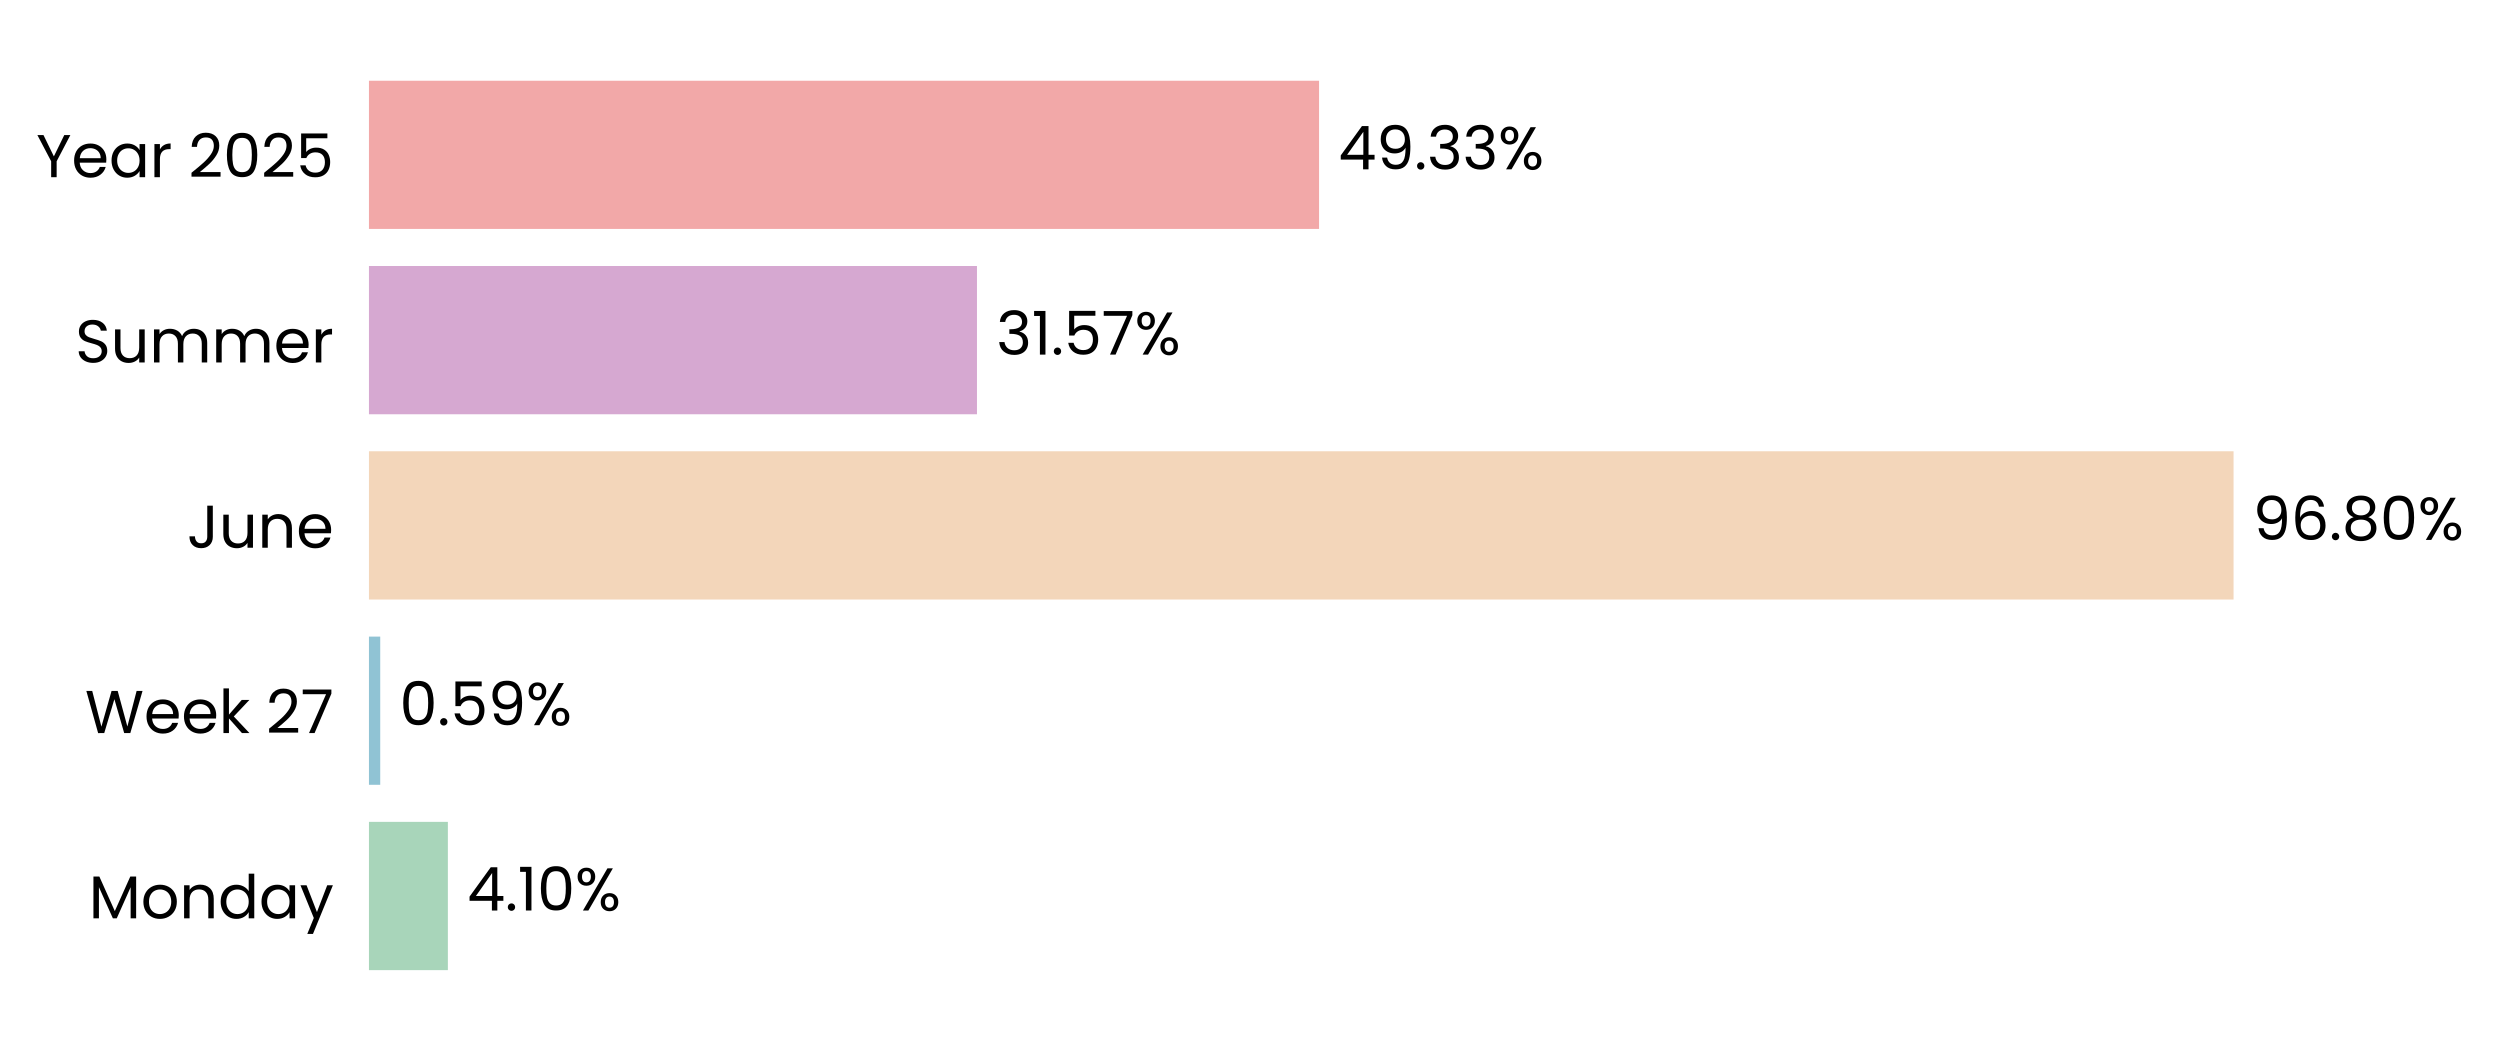
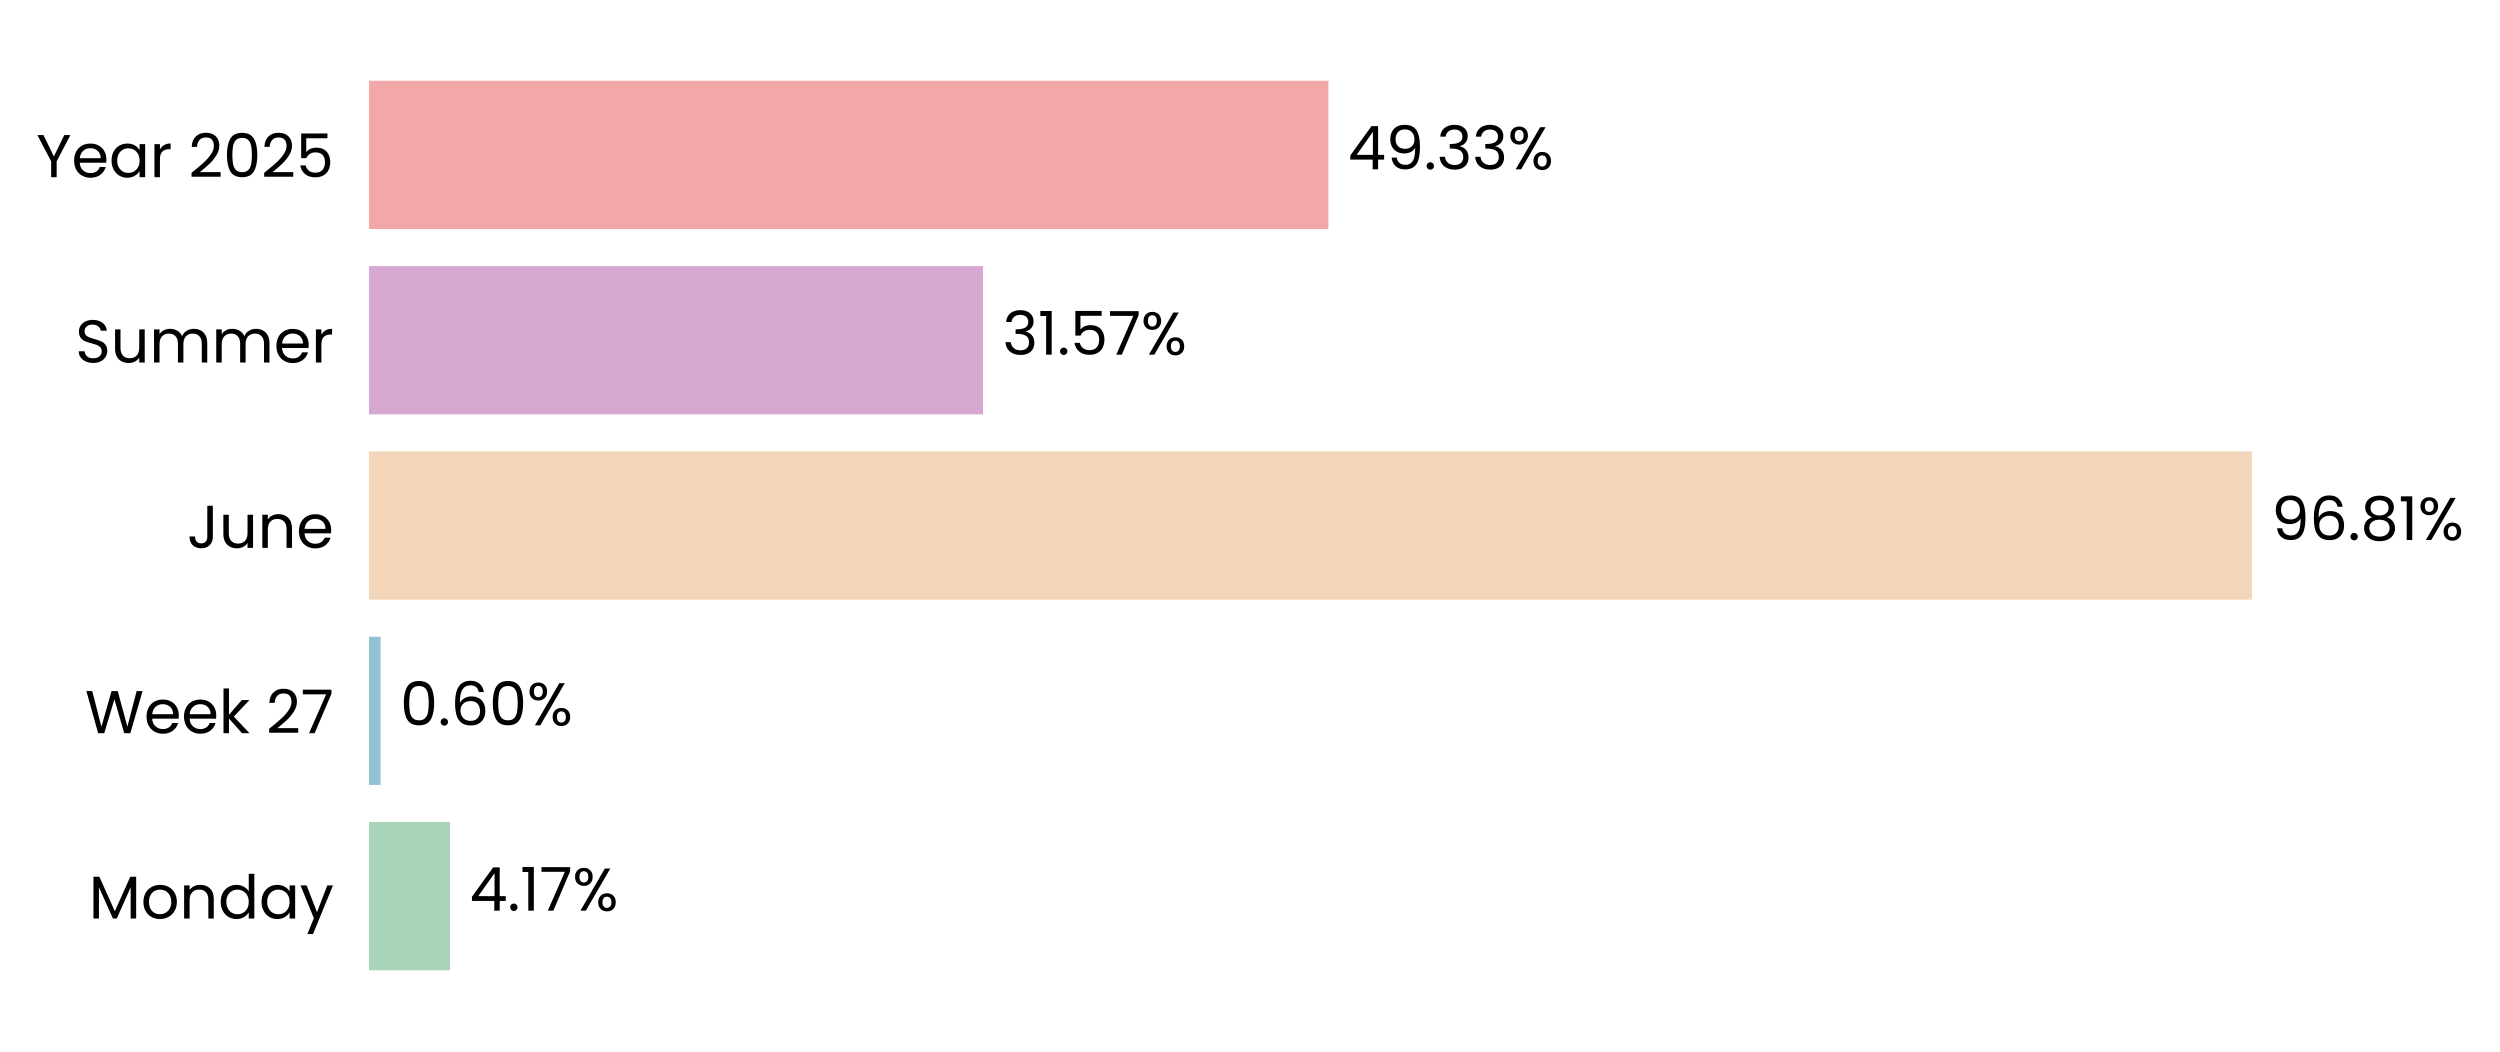
- <svg xmlns="http://www.w3.org/2000/svg" xmlns:xlink="http://www.w3.org/1999/xlink" width="496.75pt" height="208.8pt" viewBox="0 0 496.75 208.8" version="1.1">
+ <svg xmlns="http://www.w3.org/2000/svg" xmlns:xlink="http://www.w3.org/1999/xlink" width="496.663pt" height="208.8pt" viewBox="0 0 496.663 208.8" version="1.1">
  <defs>
    <style type="text/css">*{stroke-linejoin: round; stroke-linecap: butt}</style>
  </defs>
  <g id="figure_1">
    <g id="patch_1">
-       <path d="M 0 208.8  L 496.75 208.8  L 496.75 0  L 0 0  L 0 208.8  z " style="fill: none" />
+       <path d="M 0 208.8  L 496.663 208.8  L 496.663 0  L 0 0  L 0 208.8  z " style="fill: none" />
    </g>
    <g id="axes_1">
      <g id="patch_2">
-         <path d="M 73.311 201.6  L 456.042 201.6  L 456.042 7.2  L 73.311 7.2  L 73.311 201.6  z " style="fill: none" />
+         <path d="M 73.311 201.6  L 459.723 201.6  L 459.723 7.2  L 73.311 7.2  L 73.311 201.6  z " style="fill: none" />
      </g>
      <g id="patch_3">
-         <path d="M 73.311 192.764  L 88.993 192.764  L 88.993 163.309  L 73.311 163.309  z " clip-path="url(#p2c9acb0e5a)" style="fill: #a8d5ba" />
+         <path d="M 73.311 192.764  L 89.412 192.764  L 89.412 163.309  L 73.311 163.309  z " clip-path="url(#pfbd18604b6)" style="fill: #a8d5ba" />
      </g>
      <g id="patch_4">
-         <path d="M 73.311 155.945  L 75.551 155.945  L 75.551 126.491  L 73.311 126.491  z " clip-path="url(#p2c9acb0e5a)" style="fill: #90c3d4" />
+         <path d="M 73.311 155.945  L 75.611 155.945  L 75.611 126.491  L 73.311 126.491  z " clip-path="url(#pfbd18604b6)" style="fill: #90c3d4" />
      </g>
      <g id="patch_5">
-         <path d="M 73.311 119.127  L 443.807 119.127  L 443.807 89.673  L 73.311 89.673  z " clip-path="url(#p2c9acb0e5a)" style="fill: #f3d6ba" />
+         <path d="M 73.311 119.127  L 447.379 119.127  L 447.379 89.673  L 73.311 89.673  z " clip-path="url(#pfbd18604b6)" style="fill: #f3d6ba" />
      </g>
      <g id="patch_6">
-         <path d="M 73.311 82.309  L 194.125 82.309  L 194.125 52.855  L 73.311 52.855  z " clip-path="url(#p2c9acb0e5a)" style="fill: #d6a8d1" />
+         <path d="M 73.311 82.309  L 195.29 82.309  L 195.29 52.855  L 73.311 52.855  z " clip-path="url(#pfbd18604b6)" style="fill: #d6a8d1" />
      </g>
      <g id="patch_7">
-         <path d="M 73.311 45.491  L 262.098 45.491  L 262.098 16.036  L 73.311 16.036  z " clip-path="url(#p2c9acb0e5a)" style="fill: #f2a8a8" />
+         <path d="M 73.311 45.491  L 263.914 45.491  L 263.914 16.036  L 73.311 16.036  z " clip-path="url(#pfbd18604b6)" style="fill: #f2a8a8" />
      </g>
      <g id="matplotlib.axis_1">
        <g id="ytick_1">
          <g id="text_1">
            <g transform="translate(17.64187 182.4764) scale(0.12 -0.12)">
              <defs>
                <path id="Poppins-Regular-4d" d="M 5018 4429  L 5018 0  L 4435 0  L 4435 3302  L 2963 0  L 2554 0  L 1075 3309  L 1075 0  L 493 0  L 493 4429  L 1120 4429  L 2758 768  L 4397 4429  L 5018 4429  z " transform="scale(0.015625)" />
                <path id="Poppins-Regular-6f" d="M 2022 -58  Q 1530 -58 1130 166  Q 730 390 502 803  Q 275 1216 275 1760  Q 275 2298 508 2710  Q 742 3123 1145 3344  Q 1549 3565 2048 3565  Q 2547 3565 2950 3344  Q 3354 3123 3587 2713  Q 3821 2304 3821 1760  Q 3821 1216 3581 803  Q 3341 390 2931 166  Q 2522 -58 2022 -58  z M 2022 454  Q 2336 454 2611 601  Q 2886 749 3056 1043  Q 3226 1338 3226 1760  Q 3226 2182 3059 2476  Q 2893 2771 2624 2915  Q 2355 3059 2042 3059  Q 1722 3059 1456 2915  Q 1190 2771 1030 2476  Q 870 2182 870 1760  Q 870 1331 1027 1036  Q 1184 742 1446 598  Q 1709 454 2022 454  z " transform="scale(0.015625)" />
                <path id="Poppins-Regular-6e" d="M 2202 3571  Q 2842 3571 3238 3184  Q 3635 2797 3635 2067  L 3635 0  L 3059 0  L 3059 1984  Q 3059 2509 2796 2787  Q 2534 3066 2080 3066  Q 1619 3066 1347 2778  Q 1075 2490 1075 1939  L 1075 0  L 493 0  L 493 3507  L 1075 3507  L 1075 3008  Q 1248 3277 1545 3424  Q 1843 3571 2202 3571  z " transform="scale(0.015625)" />
                <path id="Poppins-Regular-64" d="M 275 1766  Q 275 2304 492 2710  Q 710 3117 1091 3341  Q 1472 3565 1946 3565  Q 2355 3565 2707 3376  Q 3059 3187 3245 2880  L 3245 4736  L 3834 4736  L 3834 0  L 3245 0  L 3245 659  Q 3072 346 2733 144  Q 2394 -58 1939 -58  Q 1472 -58 1091 172  Q 710 403 492 819  Q 275 1235 275 1766  z M 3245 1760  Q 3245 2157 3085 2451  Q 2925 2746 2653 2902  Q 2381 3059 2054 3059  Q 1728 3059 1459 2905  Q 1190 2752 1030 2457  Q 870 2163 870 1766  Q 870 1363 1030 1065  Q 1190 768 1459 611  Q 1728 454 2054 454  Q 2381 454 2653 611  Q 2925 768 3085 1065  Q 3245 1363 3245 1760  z " transform="scale(0.015625)" />
                <path id="Poppins-Regular-61" d="M 275 1766  Q 275 2304 492 2710  Q 710 3117 1091 3341  Q 1472 3565 1939 3565  Q 2400 3565 2739 3366  Q 3078 3168 3245 2867  L 3245 3507  L 3834 3507  L 3834 0  L 3245 0  L 3245 653  Q 3072 346 2729 144  Q 2387 -58 1933 -58  Q 1466 -58 1088 172  Q 710 403 492 819  Q 275 1235 275 1766  z M 3245 1760  Q 3245 2157 3085 2451  Q 2925 2746 2653 2902  Q 2381 3059 2054 3059  Q 1728 3059 1459 2905  Q 1190 2752 1030 2457  Q 870 2163 870 1766  Q 870 1363 1030 1065  Q 1190 768 1459 611  Q 1728 454 2054 454  Q 2381 454 2653 611  Q 2925 768 3085 1065  Q 3245 1363 3245 1760  z " transform="scale(0.015625)" />
                <path id="Poppins-Regular-79" d="M 3514 3507  L 1402 -1651  L 800 -1651  L 1491 38  L 77 3507  L 723 3507  L 1824 666  L 2912 3507  L 3514 3507  z " transform="scale(0.015625)" />
              </defs>
              <use xlink:href="#Poppins-Regular-4d" />
              <use xlink:href="#Poppins-Regular-6f" transform="translate(86.09999 0)" />
              <use xlink:href="#Poppins-Regular-6e" transform="translate(150.1 0)" />
              <use xlink:href="#Poppins-Regular-64" transform="translate(214.1 0)" />
              <use xlink:href="#Poppins-Regular-61" transform="translate(281.7 0)" />
              <use xlink:href="#Poppins-Regular-79" transform="translate(349.2999 0)" />
            </g>
          </g>
        </g>
        <g id="ytick_2">
          <g id="text_2">
            <g transform="translate(16.88437 145.6582) scale(0.12 -0.12)">
              <defs>
                <path id="Poppins-Regular-57" d="M 6099 4461  L 4806 0  L 4154 0  L 3117 3590  L 2042 0  L 1395 -6  L 147 4461  L 768 4461  L 1741 678  L 2816 4461  L 3469 4461  L 4493 691  L 5472 4461  L 6099 4461  z " transform="scale(0.015625)" />
                <path id="Poppins-Regular-65" d="M 3693 1888  Q 3693 1722 3674 1536  L 870 1536  Q 902 1018 1225 726  Q 1549 435 2010 435  Q 2387 435 2640 611  Q 2893 787 2995 1082  L 3622 1082  Q 3482 576 3059 259  Q 2637 -58 2010 -58  Q 1510 -58 1116 166  Q 723 390 499 803  Q 275 1216 275 1760  Q 275 2304 492 2713  Q 710 3123 1104 3344  Q 1498 3565 2010 3565  Q 2509 3565 2893 3347  Q 3277 3130 3485 2749  Q 3693 2368 3693 1888  z M 3091 2010  Q 3091 2342 2944 2582  Q 2797 2822 2544 2947  Q 2291 3072 1984 3072  Q 1542 3072 1232 2790  Q 922 2509 877 2010  L 3091 2010  z " transform="scale(0.015625)" />
                <path id="Poppins-Regular-6b" d="M 2451 0  L 1075 1549  L 1075 0  L 493 0  L 493 4736  L 1075 4736  L 1075 1952  L 2426 3507  L 3238 3507  L 1587 1760  L 3245 0  L 2451 0  z " transform="scale(0.015625)" />
                <path id="Poppins-Regular-20" transform="scale(0.015625)" />
                <path id="Poppins-Regular-32" d="M 326 467  Q 1139 1120 1600 1539  Q 2061 1958 2377 2416  Q 2694 2874 2694 3315  Q 2694 3731 2492 3971  Q 2291 4211 1843 4211  Q 1408 4211 1168 3939  Q 928 3667 909 3213  L 346 3213  Q 371 3930 780 4320  Q 1190 4710 1837 4710  Q 2496 4710 2883 4345  Q 3270 3981 3270 3341  Q 3270 2810 2953 2307  Q 2637 1805 2233 1424  Q 1830 1043 1203 538  L 3405 538  L 3405 51  L 326 51  L 326 467  z " transform="scale(0.015625)" />
                <path id="Poppins-Regular-37" d="M 3245 4173  L 1466 0  L 877 0  L 2682 4115  L 211 4115  L 211 4614  L 3245 4614  L 3245 4173  z " transform="scale(0.015625)" />
              </defs>
              <use xlink:href="#Poppins-Regular-57" />
              <use xlink:href="#Poppins-Regular-65" transform="translate(97.59999 0)" />
              <use xlink:href="#Poppins-Regular-65" transform="translate(159.6 0)" />
              <use xlink:href="#Poppins-Regular-6b" transform="translate(221.6 0)" />
              <use xlink:href="#Poppins-Regular-20" transform="translate(273.0999 0)" />
              <use xlink:href="#Poppins-Regular-32" transform="translate(299.7999 0)" />
              <use xlink:href="#Poppins-Regular-37" transform="translate(357.2999 0)" />
            </g>
          </g>
        </g>
        <g id="ytick_3">
          <g id="text_3">
            <g transform="translate(37.15125 108.84) scale(0.12 -0.12)">
              <defs>
                <path id="Poppins-Regular-4a" d="M 2739 4461  L 2739 1165  Q 2739 614 2400 284  Q 2061 -45 1504 -45  Q 941 -45 601 291  Q 262 627 262 1210  L 845 1210  Q 851 883 1014 678  Q 1178 474 1504 474  Q 1830 474 1990 669  Q 2150 864 2150 1165  L 2150 4461  L 2739 4461  z " transform="scale(0.015625)" />
                <path id="Poppins-Regular-75" d="M 3603 3507  L 3603 0  L 3021 0  L 3021 518  Q 2854 250 2556 99  Q 2259 -51 1901 -51  Q 1491 -51 1164 118  Q 838 288 649 627  Q 461 966 461 1453  L 461 3507  L 1037 3507  L 1037 1530  Q 1037 1011 1299 732  Q 1562 454 2016 454  Q 2483 454 2752 742  Q 3021 1030 3021 1581  L 3021 3507  L 3603 3507  z " transform="scale(0.015625)" />
              </defs>
              <use xlink:href="#Poppins-Regular-4a" />
              <use xlink:href="#Poppins-Regular-75" transform="translate(52.99999 0)" />
              <use xlink:href="#Poppins-Regular-6e" transform="translate(117 0)" />
              <use xlink:href="#Poppins-Regular-65" transform="translate(181 0)" />
            </g>
          </g>
        </g>
        <g id="ytick_4">
          <g id="text_4">
            <g transform="translate(14.95125 72.02182) scale(0.12 -0.12)">
              <defs>
                <path id="Poppins-Regular-53" d="M 1907 -45  Q 1466 -45 1117 112  Q 768 269 569 547  Q 371 826 365 1190  L 986 1190  Q 1018 877 1245 662  Q 1472 448 1907 448  Q 2323 448 2563 656  Q 2803 864 2803 1190  Q 2803 1446 2662 1606  Q 2522 1766 2310 1849  Q 2099 1933 1741 2029  Q 1299 2144 1033 2259  Q 768 2374 579 2620  Q 390 2867 390 3283  Q 390 3648 576 3929  Q 762 4211 1098 4364  Q 1434 4518 1869 4518  Q 2496 4518 2896 4204  Q 3296 3891 3347 3373  L 2707 3373  Q 2675 3629 2438 3824  Q 2202 4019 1811 4019  Q 1446 4019 1216 3830  Q 986 3642 986 3302  Q 986 3059 1123 2905  Q 1261 2752 1462 2672  Q 1664 2592 2029 2490  Q 2470 2368 2739 2249  Q 3008 2131 3200 1884  Q 3392 1638 3392 1216  Q 3392 890 3219 602  Q 3046 314 2707 134  Q 2368 -45 1907 -45  z " transform="scale(0.015625)" />
                <path id="Poppins-Regular-6d" d="M 4710 3571  Q 5120 3571 5440 3401  Q 5760 3232 5945 2893  Q 6131 2554 6131 2067  L 6131 0  L 5555 0  L 5555 1984  Q 5555 2509 5296 2787  Q 5037 3066 4595 3066  Q 4141 3066 3872 2774  Q 3603 2483 3603 1933  L 3603 0  L 3027 0  L 3027 1984  Q 3027 2509 2768 2787  Q 2509 3066 2067 3066  Q 1613 3066 1344 2774  Q 1075 2483 1075 1933  L 1075 0  L 493 0  L 493 3507  L 1075 3507  L 1075 3002  Q 1248 3277 1539 3424  Q 1830 3571 2182 3571  Q 2624 3571 2963 3372  Q 3302 3174 3469 2790  Q 3616 3162 3955 3366  Q 4294 3571 4710 3571  z " transform="scale(0.015625)" />
                <path id="Poppins-Regular-72" d="M 1075 2938  Q 1229 3238 1513 3404  Q 1798 3571 2208 3571  L 2208 2970  L 2054 2970  Q 1075 2970 1075 1907  L 1075 0  L 493 0  L 493 3507  L 1075 3507  L 1075 2938  z " transform="scale(0.015625)" />
              </defs>
              <use xlink:href="#Poppins-Regular-53" />
              <use xlink:href="#Poppins-Regular-75" transform="translate(58.7 0)" />
              <use xlink:href="#Poppins-Regular-6d" transform="translate(122.7 0)" />
              <use xlink:href="#Poppins-Regular-6d" transform="translate(225.7 0)" />
              <use xlink:href="#Poppins-Regular-65" transform="translate(328.7 0)" />
              <use xlink:href="#Poppins-Regular-72" transform="translate(390.6999 0)" />
            </g>
          </g>
        </g>
        <g id="ytick_5">
          <g id="text_5">
            <g transform="translate(7.2 35.20364) scale(0.12 -0.12)">
              <defs>
                <path id="Poppins-Regular-59" d="M 3616 4461  L 2163 1683  L 2163 0  L 1581 0  L 1581 1683  L 122 4461  L 768 4461  L 1869 2202  L 2970 4461  L 3616 4461  z " transform="scale(0.015625)" />
                <path id="Poppins-Regular-30" d="M 397 2362  Q 397 3462 755 4080  Q 1114 4698 2010 4698  Q 2899 4698 3257 4080  Q 3616 3462 3616 2362  Q 3616 1242 3257 621  Q 2899 0 2010 0  Q 1114 0 755 621  Q 397 1242 397 2362  z M 3040 2362  Q 3040 2918 2966 3305  Q 2893 3693 2665 3929  Q 2438 4166 2010 4166  Q 1574 4166 1347 3929  Q 1120 3693 1046 3305  Q 973 2918 973 2362  Q 973 1786 1046 1395  Q 1120 1005 1347 768  Q 1574 531 2010 531  Q 2438 531 2665 768  Q 2893 1005 2966 1395  Q 3040 1786 3040 2362  z " transform="scale(0.015625)" />
                <path id="Poppins-Regular-35" d="M 3347 4122  L 1101 4122  L 1101 2662  Q 1248 2867 1536 2998  Q 1824 3130 2157 3130  Q 2688 3130 3021 2909  Q 3354 2688 3498 2339  Q 3642 1990 3642 1600  Q 3642 1139 3469 774  Q 3296 410 2941 198  Q 2586 -13 2061 -13  Q 1389 -13 973 332  Q 557 678 467 1254  L 1037 1254  Q 1120 890 1389 685  Q 1658 480 2067 480  Q 2573 480 2829 784  Q 3085 1088 3085 1587  Q 3085 2086 2829 2358  Q 2573 2630 2074 2630  Q 1734 2630 1481 2467  Q 1229 2304 1114 2022  L 563 2022  L 563 4634  L 3347 4634  L 3347 4122  z " transform="scale(0.015625)" />
              </defs>
              <use xlink:href="#Poppins-Regular-59" />
              <use xlink:href="#Poppins-Regular-65" transform="translate(58.39999 0)" />
              <use xlink:href="#Poppins-Regular-61" transform="translate(120.4 0)" />
              <use xlink:href="#Poppins-Regular-72" transform="translate(188 0)" />
              <use xlink:href="#Poppins-Regular-20" transform="translate(225.3 0)" />
              <use xlink:href="#Poppins-Regular-32" transform="translate(252 0)" />
              <use xlink:href="#Poppins-Regular-30" transform="translate(309.4999 0)" />
              <use xlink:href="#Poppins-Regular-32" transform="translate(372.2999 0)" />
              <use xlink:href="#Poppins-Regular-35" transform="translate(429.7999 0)" />
            </g>
          </g>
        </g>
      </g>
      <g id="text_6">
-         <g transform="translate(92.81988 180.9164) scale(0.12 -0.12)">
+         <g transform="translate(93.27584 180.9164) scale(0.12 -0.12)">
          <defs>
            <path id="Poppins-Regular-34" d="M 256 1030  L 256 1472  L 2502 4582  L 3200 4582  L 3200 1536  L 3840 1536  L 3840 1030  L 3200 1030  L 3200 0  L 2624 0  L 2624 1030  L 256 1030  z M 2650 3974  L 928 1536  L 2650 1536  L 2650 3974  z " transform="scale(0.015625)" />
            <path id="Poppins-Regular-2e" d="M 678 -38  Q 512 -38 397 77  Q 282 192 282 358  Q 282 525 397 640  Q 512 755 678 755  Q 838 755 950 640  Q 1062 525 1062 358  Q 1062 192 950 77  Q 838 -38 678 -38  z " transform="scale(0.015625)" />
            <path id="Poppins-Regular-31" d="M 243 4096  L 243 4627  L 1446 4627  L 1446 0  L 858 0  L 858 4096  L 243 4096  z " transform="scale(0.015625)" />
            <path id="Poppins-Regular-25" d="M 269 3584  Q 269 4019 531 4278  Q 794 4538 1203 4538  Q 1613 4538 1875 4278  Q 2138 4019 2138 3584  Q 2138 3142 1875 2883  Q 1613 2624 1203 2624  Q 794 2624 531 2883  Q 269 3142 269 3584  z M 4006 4467  L 1414 0  L 838 0  L 3430 4467  L 4006 4467  z M 1203 4179  Q 986 4179 861 4028  Q 736 3878 736 3584  Q 736 3290 861 3136  Q 986 2982 1203 2982  Q 1421 2982 1549 3139  Q 1677 3296 1677 3584  Q 1677 3878 1549 4028  Q 1421 4179 1203 4179  z M 2720 883  Q 2720 1325 2982 1584  Q 3245 1843 3654 1843  Q 4064 1843 4323 1584  Q 4582 1325 4582 883  Q 4582 448 4323 185  Q 4064 -77 3654 -77  Q 3245 -77 2982 182  Q 2720 442 2720 883  z M 3648 1478  Q 3430 1478 3302 1328  Q 3174 1178 3174 883  Q 3174 595 3302 444  Q 3430 294 3648 294  Q 3866 294 3994 444  Q 4122 595 4122 883  Q 4122 1178 3994 1328  Q 3866 1478 3648 1478  z " transform="scale(0.015625)" />
          </defs>
          <use xlink:href="#Poppins-Regular-34" />
          <use xlink:href="#Poppins-Regular-2e" transform="translate(62.89999 0)" />
          <use xlink:href="#Poppins-Regular-31" transform="translate(83.89998 0)" />
-           <use xlink:href="#Poppins-Regular-30" transform="translate(115.9 0)" />
-           <use xlink:href="#Poppins-Regular-25" transform="translate(178.7 0)" />
+           <use xlink:href="#Poppins-Regular-37" transform="translate(115.9 0)" />
+           <use xlink:href="#Poppins-Regular-25" transform="translate(170.5 0)" />
        </g>
      </g>
      <g id="text_7">
-         <g transform="translate(79.37874 144.0982) scale(0.12 -0.12)">
+         <g transform="translate(79.47543 144.0982) scale(0.12 -0.12)">
          <defs>
-             <path id="Poppins-Regular-39" d="M 1146 1242  Q 1210 877 1443 678  Q 1677 480 2074 480  Q 2605 480 2857 896  Q 3110 1312 3098 2298  Q 2963 2010 2649 1846  Q 2336 1683 1952 1683  Q 1523 1683 1187 1859  Q 851 2035 659 2374  Q 467 2714 467 3194  Q 467 3878 864 4297  Q 1261 4717 1990 4717  Q 2886 4717 3248 4134  Q 3610 3552 3610 2400  Q 3610 1594 3466 1069  Q 3322 544 2979 269  Q 2637 -6 2042 -6  Q 1389 -6 1024 346  Q 659 698 608 1242  L 1146 1242  z M 2048 2176  Q 2477 2176 2752 2441  Q 3027 2707 3027 3162  Q 3027 3642 2758 3936  Q 2490 4230 2003 4230  Q 1555 4230 1289 3948  Q 1024 3667 1024 3206  Q 1024 2739 1286 2457  Q 1549 2176 2048 2176  z " transform="scale(0.015625)" />
+             <path id="Poppins-Regular-36" d="M 2976 3526  Q 2835 4237 2099 4237  Q 1530 4237 1248 3798  Q 966 3360 973 2355  Q 1120 2688 1462 2877  Q 1805 3066 2227 3066  Q 2886 3066 3280 2656  Q 3674 2246 3674 1523  Q 3674 1088 3504 742  Q 3334 397 2992 192  Q 2650 -13 2163 -13  Q 1504 -13 1133 281  Q 762 576 614 1094  Q 467 1613 467 2374  Q 467 4723 2106 4723  Q 2733 4723 3091 4384  Q 3450 4045 3514 3526  L 2976 3526  z M 2106 2573  Q 1830 2573 1587 2461  Q 1344 2349 1193 2121  Q 1043 1894 1043 1568  Q 1043 1082 1324 778  Q 1606 474 2131 474  Q 2579 474 2844 752  Q 3110 1030 3110 1504  Q 3110 2003 2854 2288  Q 2598 2573 2106 2573  z " transform="scale(0.015625)" />
          </defs>
          <use xlink:href="#Poppins-Regular-30" />
          <use xlink:href="#Poppins-Regular-2e" transform="translate(62.79999 0)" />
-           <use xlink:href="#Poppins-Regular-35" transform="translate(83.79997 0)" />
-           <use xlink:href="#Poppins-Regular-39" transform="translate(146.6 0)" />
-           <use xlink:href="#Poppins-Regular-25" transform="translate(209.5999 0)" />
+           <use xlink:href="#Poppins-Regular-36" transform="translate(83.79997 0)" />
+           <use xlink:href="#Poppins-Regular-30" transform="translate(147.3 0)" />
+           <use xlink:href="#Poppins-Regular-25" transform="translate(210.0999 0)" />
        </g>
      </g>
      <g id="text_8">
-         <g transform="translate(447.6341 107.28) scale(0.12 -0.12)">
+         <g transform="translate(451.2432 107.28) scale(0.12 -0.12)">
          <defs>
-             <path id="Poppins-Regular-36" d="M 2976 3526  Q 2835 4237 2099 4237  Q 1530 4237 1248 3798  Q 966 3360 973 2355  Q 1120 2688 1462 2877  Q 1805 3066 2227 3066  Q 2886 3066 3280 2656  Q 3674 2246 3674 1523  Q 3674 1088 3504 742  Q 3334 397 2992 192  Q 2650 -13 2163 -13  Q 1504 -13 1133 281  Q 762 576 614 1094  Q 467 1613 467 2374  Q 467 4723 2106 4723  Q 2733 4723 3091 4384  Q 3450 4045 3514 3526  L 2976 3526  z M 2106 2573  Q 1830 2573 1587 2461  Q 1344 2349 1193 2121  Q 1043 1894 1043 1568  Q 1043 1082 1324 778  Q 1606 474 2131 474  Q 2579 474 2844 752  Q 3110 1030 3110 1504  Q 3110 2003 2854 2288  Q 2598 2573 2106 2573  z " transform="scale(0.015625)" />
+             <path id="Poppins-Regular-39" d="M 1146 1242  Q 1210 877 1443 678  Q 1677 480 2074 480  Q 2605 480 2857 896  Q 3110 1312 3098 2298  Q 2963 2010 2649 1846  Q 2336 1683 1952 1683  Q 1523 1683 1187 1859  Q 851 2035 659 2374  Q 467 2714 467 3194  Q 467 3878 864 4297  Q 1261 4717 1990 4717  Q 2886 4717 3248 4134  Q 3610 3552 3610 2400  Q 3610 1594 3466 1069  Q 3322 544 2979 269  Q 2637 -6 2042 -6  Q 1389 -6 1024 346  Q 659 698 608 1242  L 1146 1242  z M 2048 2176  Q 2477 2176 2752 2441  Q 3027 2707 3027 3162  Q 3027 3642 2758 3936  Q 2490 4230 2003 4230  Q 1555 4230 1289 3948  Q 1024 3667 1024 3206  Q 1024 2739 1286 2457  Q 1549 2176 2048 2176  z " transform="scale(0.015625)" />
            <path id="Poppins-Regular-38" d="M 1242 2406  Q 883 2547 691 2816  Q 499 3085 499 3469  Q 499 3814 672 4092  Q 845 4371 1187 4534  Q 1530 4698 2016 4698  Q 2502 4698 2844 4534  Q 3187 4371 3363 4092  Q 3539 3814 3539 3469  Q 3539 3098 3340 2819  Q 3142 2541 2797 2406  Q 3194 2285 3427 1981  Q 3661 1677 3661 1248  Q 3661 832 3456 521  Q 3251 211 2876 41  Q 2502 -128 2016 -128  Q 1530 -128 1162 41  Q 794 211 589 521  Q 384 832 384 1248  Q 384 1677 614 1984  Q 845 2291 1242 2406  z M 2976 3398  Q 2976 3789 2720 4000  Q 2464 4211 2016 4211  Q 1574 4211 1318 4000  Q 1062 3789 1062 3392  Q 1062 3034 1328 2816  Q 1594 2598 2016 2598  Q 2445 2598 2710 2819  Q 2976 3040 2976 3398  z M 2016 2150  Q 1542 2150 1241 1929  Q 941 1709 941 1267  Q 941 858 1232 608  Q 1523 358 2016 358  Q 2509 358 2797 608  Q 3085 858 3085 1267  Q 3085 1696 2790 1923  Q 2496 2150 2016 2150  z " transform="scale(0.015625)" />
          </defs>
          <use xlink:href="#Poppins-Regular-39" />
          <use xlink:href="#Poppins-Regular-36" transform="translate(62.99999 0)" />
          <use xlink:href="#Poppins-Regular-2e" transform="translate(126.5 0)" />
          <use xlink:href="#Poppins-Regular-38" transform="translate(147.5 0)" />
-           <use xlink:href="#Poppins-Regular-30" transform="translate(210.5999 0)" />
-           <use xlink:href="#Poppins-Regular-25" transform="translate(273.3999 0)" />
+           <use xlink:href="#Poppins-Regular-31" transform="translate(210.5999 0)" />
+           <use xlink:href="#Poppins-Regular-25" transform="translate(242.5999 0)" />
        </g>
      </g>
      <g id="text_9">
-         <g transform="translate(197.9523 70.46182) scale(0.12 -0.12)">
+         <g transform="translate(199.154 70.46182) scale(0.12 -0.12)">
          <defs>
            <path id="Poppins-Regular-33" d="M 384 3462  Q 429 4051 838 4384  Q 1248 4717 1901 4717  Q 2336 4717 2653 4560  Q 2970 4403 3133 4134  Q 3296 3866 3296 3526  Q 3296 3130 3069 2842  Q 2842 2554 2477 2470  L 2477 2438  Q 2893 2336 3136 2035  Q 3379 1734 3379 1248  Q 3379 883 3212 592  Q 3046 301 2713 134  Q 2381 -32 1914 -32  Q 1235 -32 800 323  Q 365 678 314 1331  L 877 1331  Q 922 947 1190 704  Q 1459 461 1907 461  Q 2355 461 2588 694  Q 2822 928 2822 1299  Q 2822 1779 2502 1990  Q 2182 2202 1536 2202  L 1389 2202  L 1389 2688  L 1542 2688  Q 2131 2694 2432 2883  Q 2733 3072 2733 3469  Q 2733 3808 2512 4013  Q 2291 4218 1882 4218  Q 1485 4218 1241 4013  Q 998 3808 954 3462  L 384 3462  z " transform="scale(0.015625)" />
          </defs>
          <use xlink:href="#Poppins-Regular-33" />
          <use xlink:href="#Poppins-Regular-31" transform="translate(58.89999 0)" />
          <use xlink:href="#Poppins-Regular-2e" transform="translate(90.89998 0)" />
          <use xlink:href="#Poppins-Regular-35" transform="translate(111.9 0)" />
          <use xlink:href="#Poppins-Regular-37" transform="translate(174.7 0)" />
          <use xlink:href="#Poppins-Regular-25" transform="translate(229.2999 0)" />
        </g>
      </g>
      <g id="text_10">
-         <g transform="translate(265.9253 33.64364) scale(0.12 -0.12)">
+         <g transform="translate(267.7786 33.64364) scale(0.12 -0.12)">
          <use xlink:href="#Poppins-Regular-34" />
          <use xlink:href="#Poppins-Regular-39" transform="translate(62.89999 0)" />
          <use xlink:href="#Poppins-Regular-2e" transform="translate(125.9 0)" />
          <use xlink:href="#Poppins-Regular-33" transform="translate(146.9 0)" />
          <use xlink:href="#Poppins-Regular-33" transform="translate(205.8 0)" />
          <use xlink:href="#Poppins-Regular-25" transform="translate(264.7 0)" />
        </g>
      </g>
    </g>
  </g>
  <defs>
-     <clipPath id="p2c9acb0e5a">
-       <rect x="73.311" y="7.2" width="382.731" height="194.4" />
+     <clipPath id="pfbd18604b6">
+       <rect x="73.311" y="7.2" width="386.411" height="194.4" />
    </clipPath>
  </defs>
</svg>
